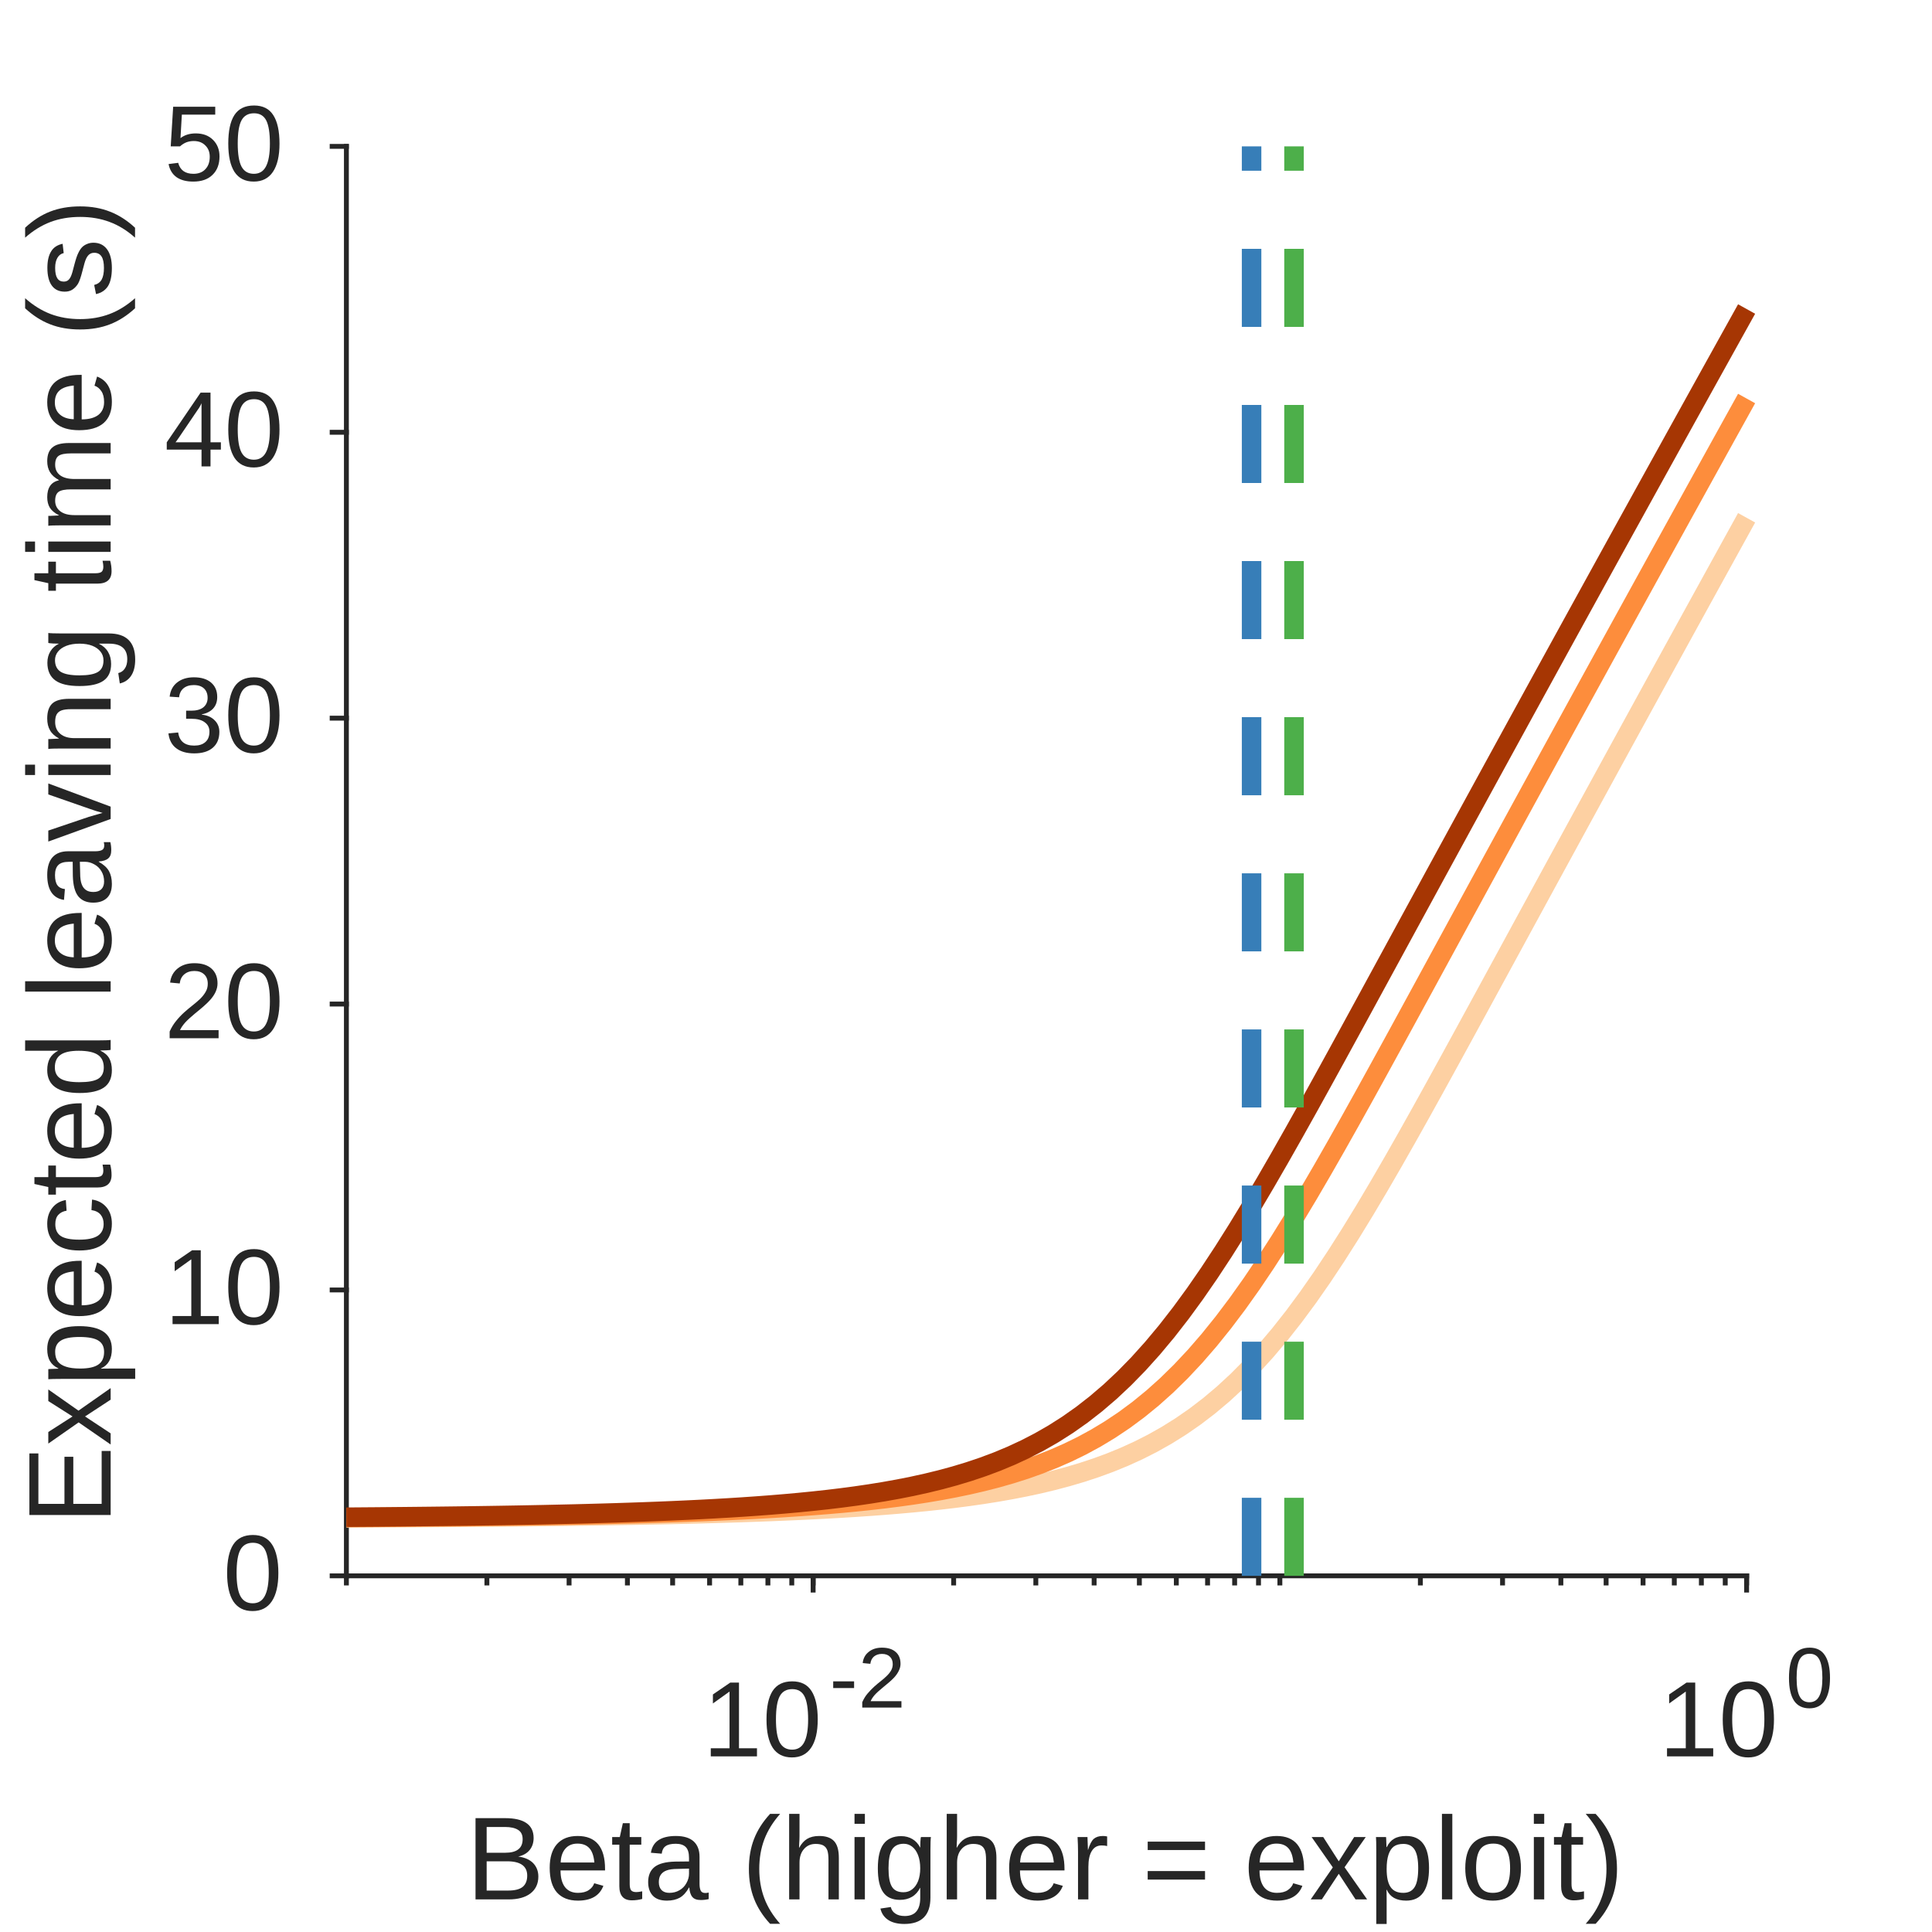
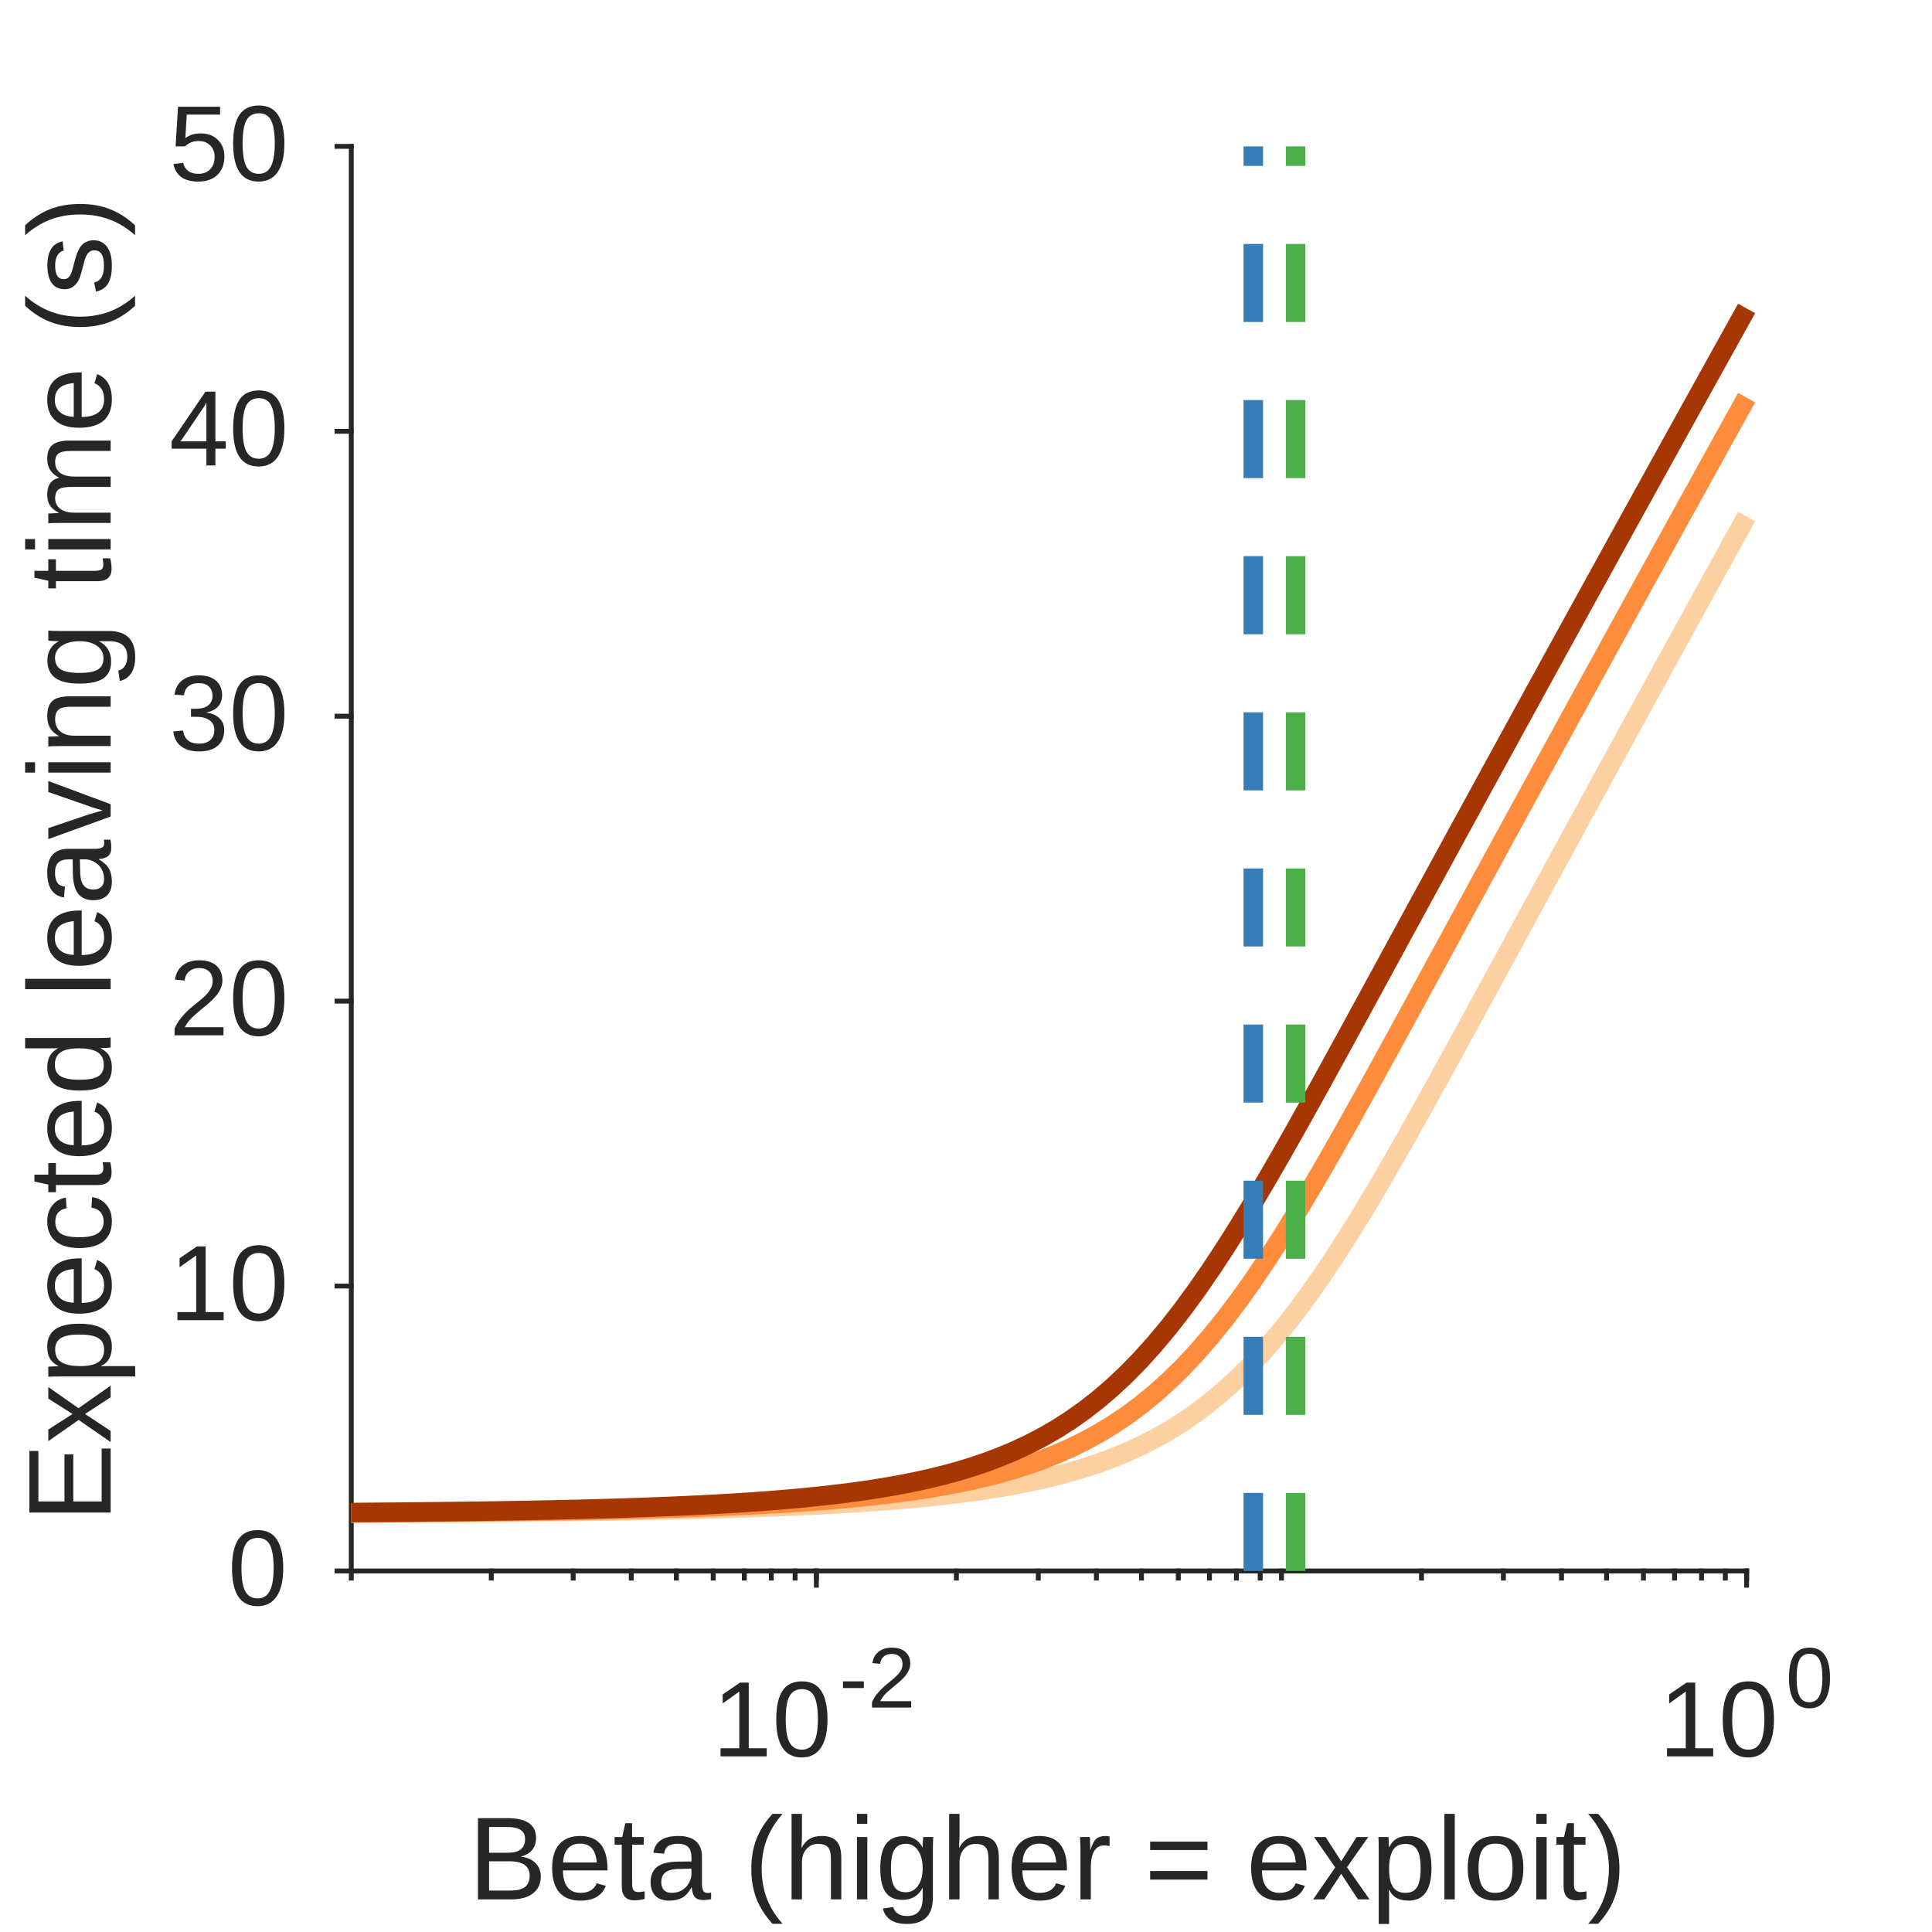
<svg xmlns="http://www.w3.org/2000/svg" style="fill-opacity:1; color-rendering:auto; color-interpolation:auto; text-rendering:auto; stroke:black; stroke-linecap:square; stroke-miterlimit:10; shape-rendering:auto; stroke-opacity:1; fill:black; stroke-dasharray:none; font-weight:normal; stroke-width:1; font-family:'Dialog'; font-style:normal; stroke-linejoin:miter; font-size:12px; stroke-dashoffset:0; image-rendering:auto;" width="198" height="198">
  <defs id="genericDefs" />
  <g>
    <defs id="defs1">
      <clipPath clipPathUnits="userSpaceOnUse" id="clipPath1">
        <path d="M0 0 L198 0 L198 198 L0 198 L0 0 Z" />
      </clipPath>
      <font horiz-adv-x="75.0" id="font1">
        <font-face ascent="90.527" descent="21.191" units-per-em="100" style="font-style:normal; font-family:Arial; font-weight:normal;" />
        <missing-glyph horiz-adv-x="75.0" d="M12.5 0 L12.5 62.5 L62.5 62.5 L62.5 0 ZM14.062 1.562 L60.938 1.562 L60.938 60.938 L14.062 60.938 Z" />
        <glyph unicode="0" horiz-adv-x="55.615" d="M4.15 35.303 Q4.15 47.998 6.763 55.737 Q9.375 63.477 14.526 67.676 Q19.678 71.875 27.49 71.875 Q33.252 71.875 37.598 69.556 Q41.943 67.236 44.775 62.866 Q47.607 58.496 49.219 52.222 Q50.83 45.947 50.83 35.303 Q50.83 22.705 48.242 14.966 Q45.654 7.227 40.503 3.003 Q35.352 -1.221 27.49 -1.221 Q17.139 -1.221 11.23 6.201 Q4.15 15.137 4.15 35.303 ZM13.184 35.303 Q13.184 17.676 17.31 11.841 Q21.436 6.006 27.49 6.006 Q33.545 6.006 37.671 11.865 Q41.797 17.725 41.797 35.303 Q41.797 52.978 37.671 58.789 Q33.545 64.6 27.393 64.6 Q21.338 64.6 17.725 59.473 Q13.184 52.93 13.184 35.303 Z" />
        <glyph unicode="1" horiz-adv-x="55.615" d="M37.256 0 L28.467 0 L28.467 56.006 Q25.293 52.978 20.142 49.951 Q14.99 46.924 10.889 45.41 L10.889 53.906 Q18.262 57.373 23.779 62.305 Q29.297 67.236 31.592 71.875 L37.256 71.875 Z" />
        <glyph unicode="2" horiz-adv-x="55.615" d="M50.342 8.447 L50.342 0 L3.027 0 Q2.93 3.174 4.053 6.104 Q5.859 10.938 9.839 15.625 Q13.818 20.312 21.338 26.465 Q33.008 36.035 37.109 41.626 Q41.211 47.217 41.211 52.197 Q41.211 57.422 37.476 61.011 Q33.74 64.6 27.734 64.6 Q21.387 64.6 17.578 60.791 Q13.77 56.982 13.721 50.244 L4.688 51.172 Q5.615 61.279 11.67 66.577 Q17.725 71.875 27.93 71.875 Q38.232 71.875 44.238 66.162 Q50.244 60.449 50.244 52.002 Q50.244 47.705 48.486 43.555 Q46.728 39.404 42.651 34.815 Q38.574 30.225 29.102 22.217 Q21.191 15.576 18.945 13.208 Q16.699 10.84 15.234 8.447 Z" />
        <glyph unicode="-" horiz-adv-x="33.301" d="M3.174 21.484 L3.174 30.322 L30.176 30.322 L30.176 21.484 Z" />
        <glyph unicode=")" horiz-adv-x="33.301" d="M12.354 -21.045 L6.055 -21.045 Q20.654 2.393 20.654 25.879 Q20.654 35.059 18.555 44.092 Q16.895 51.416 13.916 58.154 Q12.012 62.549 6.055 72.803 L12.354 72.803 Q21.533 60.547 25.928 48.193 Q29.688 37.549 29.688 25.928 Q29.688 12.744 24.634 0.44 Q19.58 -11.865 12.354 -21.045 Z" />
        <glyph unicode="o" horiz-adv-x="55.615" d="M3.32 25.928 Q3.32 40.332 11.328 47.266 Q18.018 53.027 27.637 53.027 Q38.33 53.027 45.117 46.02 Q51.904 39.014 51.904 26.66 Q51.904 16.65 48.901 10.913 Q45.898 5.176 40.161 2.002 Q34.424 -1.172 27.637 -1.172 Q16.748 -1.172 10.034 5.811 Q3.32 12.793 3.32 25.928 ZM12.354 25.928 Q12.354 15.967 16.699 11.011 Q21.045 6.055 27.637 6.055 Q34.18 6.055 38.525 11.035 Q42.871 16.016 42.871 26.221 Q42.871 35.84 38.501 40.796 Q34.131 45.752 27.637 45.752 Q21.045 45.752 16.699 40.82 Q12.354 35.889 12.354 25.928 Z" />
        <glyph unicode="l" horiz-adv-x="22.217" d="M6.396 0 L6.396 71.582 L15.185 71.582 L15.185 0 Z" />
        <glyph unicode="p" horiz-adv-x="55.615" d="M6.592 -19.873 L6.592 51.855 L14.6 51.855 L14.6 45.117 Q17.432 49.072 20.996 51.05 Q24.561 53.027 29.639 53.027 Q36.279 53.027 41.357 49.609 Q46.435 46.191 49.023 39.966 Q51.611 33.74 51.611 26.318 Q51.611 18.359 48.755 11.987 Q45.898 5.615 40.454 2.222 Q35.01 -1.172 29.004 -1.172 Q24.609 -1.172 21.118 0.684 Q17.627 2.539 15.381 5.371 L15.381 -19.873 ZM14.551 25.635 Q14.551 15.625 18.604 10.84 Q22.656 6.055 28.418 6.055 Q34.277 6.055 38.452 11.011 Q42.627 15.967 42.627 26.367 Q42.627 36.279 38.55 41.211 Q34.473 46.143 28.809 46.143 Q23.193 46.143 18.872 40.894 Q14.551 35.645 14.551 25.635 Z" />
        <glyph unicode="x" horiz-adv-x="50.0" d="M0.732 0 L19.678 26.953 L2.148 51.855 L13.135 51.855 L21.094 39.697 Q23.34 36.23 24.707 33.887 Q26.855 37.109 28.662 39.6 L37.402 51.855 L47.9 51.855 L29.98 27.441 L49.268 0 L38.477 0 L27.832 16.113 L25 20.459 L11.377 0 Z" />
        <glyph unicode="=" horiz-adv-x="58.398" d="M52.832 42.09 L5.566 42.09 L5.566 50.293 L52.832 50.293 ZM52.832 20.361 L5.566 20.361 L5.566 28.564 L52.832 28.564 Z" />
        <glyph unicode="r" horiz-adv-x="33.301" d="M6.494 0 L6.494 51.855 L14.404 51.855 L14.404 43.994 Q17.432 49.512 19.995 51.27 Q22.559 53.027 25.635 53.027 Q30.078 53.027 34.668 50.195 L31.641 42.041 Q28.418 43.945 25.195 43.945 Q22.314 43.945 20.02 42.212 Q17.725 40.478 16.748 37.402 Q15.283 32.715 15.283 27.148 L15.283 0 Z" />
        <glyph unicode="g" horiz-adv-x="55.615" d="M4.981 -4.297 L13.525 -5.566 Q14.062 -9.521 16.504 -11.328 Q19.775 -13.77 25.439 -13.77 Q31.543 -13.77 34.863 -11.328 Q38.184 -8.887 39.355 -4.492 Q40.039 -1.807 39.99 6.787 Q34.228 0 25.635 0 Q14.941 0 9.082 7.715 Q3.223 15.43 3.223 26.221 Q3.223 33.643 5.908 39.917 Q8.594 46.191 13.696 49.609 Q18.799 53.027 25.684 53.027 Q34.863 53.027 40.82 45.605 L40.82 51.855 L48.926 51.855 L48.926 7.031 Q48.926 -5.078 46.46 -10.132 Q43.994 -15.185 38.648 -18.115 Q33.301 -21.045 25.488 -21.045 Q16.211 -21.045 10.498 -16.87 Q4.785 -12.695 4.981 -4.297 ZM12.256 26.855 Q12.256 16.65 16.309 11.963 Q20.361 7.275 26.465 7.275 Q32.52 7.275 36.621 11.938 Q40.723 16.602 40.723 26.562 Q40.723 36.084 36.499 40.918 Q32.275 45.752 26.318 45.752 Q20.459 45.752 16.357 40.991 Q12.256 36.23 12.256 26.855 Z" />
        <glyph unicode="i" horiz-adv-x="22.217" d="M6.641 61.475 L6.641 71.582 L15.43 71.582 L15.43 61.475 ZM6.641 0 L6.641 51.855 L15.43 51.855 L15.43 0 Z" />
        <glyph unicode="h" horiz-adv-x="55.615" d="M6.592 0 L6.592 71.582 L15.381 71.582 L15.381 45.898 Q21.533 53.027 30.908 53.027 Q36.67 53.027 40.918 50.757 Q45.166 48.486 46.997 44.482 Q48.828 40.478 48.828 32.861 L48.828 0 L40.039 0 L40.039 32.861 Q40.039 39.453 37.183 42.456 Q34.326 45.459 29.102 45.459 Q25.195 45.459 21.753 43.433 Q18.311 41.406 16.846 37.94 Q15.381 34.473 15.381 28.369 L15.381 0 Z" />
        <glyph unicode="(" horiz-adv-x="33.301" d="M23.389 -21.045 Q16.113 -11.865 11.084 0.44 Q6.055 12.744 6.055 25.928 Q6.055 37.549 9.815 48.193 Q14.209 60.547 23.389 72.803 L29.688 72.803 Q23.779 62.647 21.875 58.301 Q18.896 51.562 17.188 44.238 Q15.088 35.107 15.088 25.879 Q15.088 2.393 29.688 -21.045 Z" />
        <glyph unicode=" " horiz-adv-x="27.783" d="" />
        <glyph unicode="a" horiz-adv-x="55.615" d="M40.43 6.396 Q35.547 2.246 31.03 0.537 Q26.514 -1.172 21.338 -1.172 Q12.793 -1.172 8.203 3.003 Q3.613 7.178 3.613 13.672 Q3.613 17.48 5.347 20.63 Q7.08 23.779 9.888 25.684 Q12.695 27.588 16.211 28.564 Q18.799 29.248 24.023 29.883 Q34.668 31.152 39.697 32.91 Q39.746 34.717 39.746 35.205 Q39.746 40.576 37.256 42.773 Q33.887 45.752 27.246 45.752 Q21.045 45.752 18.091 43.579 Q15.137 41.406 13.721 35.889 L5.127 37.06 Q6.299 42.578 8.984 45.972 Q11.67 49.365 16.748 51.196 Q21.826 53.027 28.516 53.027 Q35.156 53.027 39.307 51.465 Q43.457 49.902 45.41 47.534 Q47.363 45.166 48.145 41.553 Q48.584 39.307 48.584 33.447 L48.584 21.729 Q48.584 9.473 49.145 6.226 Q49.707 2.978 51.367 0 L42.188 0 Q40.82 2.734 40.43 6.396 ZM39.697 26.025 Q34.912 24.072 25.342 22.705 Q19.922 21.924 17.676 20.947 Q15.43 19.971 14.209 18.091 Q12.988 16.211 12.988 13.916 Q12.988 10.4 15.649 8.057 Q18.311 5.713 23.438 5.713 Q28.516 5.713 32.471 7.935 Q36.426 10.156 38.281 14.014 Q39.697 16.992 39.697 22.803 Z" />
        <glyph unicode="t" horiz-adv-x="27.783" d="M25.781 7.861 L27.051 0.098 Q23.34 -0.684 20.41 -0.684 Q15.625 -0.684 12.988 0.83 Q10.352 2.344 9.277 4.81 Q8.203 7.275 8.203 15.185 L8.203 45.02 L1.758 45.02 L1.758 51.855 L8.203 51.855 L8.203 64.697 L16.943 69.971 L16.943 51.855 L25.781 51.855 L25.781 45.02 L16.943 45.02 L16.943 14.697 Q16.943 10.938 17.407 9.863 Q17.871 8.789 18.921 8.154 Q19.971 7.519 21.924 7.519 Q23.389 7.519 25.781 7.861 Z" />
        <glyph unicode="e" horiz-adv-x="55.615" d="M42.09 16.699 L51.172 15.576 Q49.023 7.617 43.213 3.223 Q37.402 -1.172 28.369 -1.172 Q16.992 -1.172 10.327 5.835 Q3.662 12.842 3.662 25.488 Q3.662 38.574 10.4 45.801 Q17.139 53.027 27.881 53.027 Q38.281 53.027 44.873 45.947 Q51.465 38.867 51.465 26.025 Q51.465 25.244 51.416 23.682 L12.744 23.682 Q13.232 15.137 17.578 10.596 Q21.924 6.055 28.418 6.055 Q33.252 6.055 36.67 8.594 Q40.088 11.133 42.09 16.699 ZM13.232 30.908 L42.188 30.908 Q41.602 37.451 38.867 40.723 Q34.668 45.801 27.979 45.801 Q21.924 45.801 17.798 41.748 Q13.672 37.695 13.232 30.908 Z" />
        <glyph unicode="B" horiz-adv-x="66.699" d="M7.324 0 L7.324 71.582 L34.18 71.582 Q42.383 71.582 47.339 69.409 Q52.295 67.236 55.102 62.72 Q57.91 58.203 57.91 53.272 Q57.91 48.682 55.42 44.629 Q52.93 40.576 47.9 38.086 Q54.395 36.182 57.886 31.592 Q61.377 27.002 61.377 20.752 Q61.377 15.723 59.253 11.401 Q57.129 7.08 54.004 4.736 Q50.879 2.393 46.167 1.196 Q41.455 0 34.619 0 ZM16.797 41.504 L32.275 41.504 Q38.574 41.504 41.309 42.334 Q44.922 43.408 46.753 45.898 Q48.584 48.389 48.584 52.148 Q48.584 55.713 46.875 58.423 Q45.166 61.133 41.992 62.134 Q38.818 63.135 31.104 63.135 L16.797 63.135 ZM16.797 8.447 L34.619 8.447 Q39.209 8.447 41.065 8.789 Q44.336 9.375 46.533 10.742 Q48.73 12.109 50.147 14.722 Q51.562 17.334 51.562 20.752 Q51.562 24.756 49.512 27.71 Q47.461 30.664 43.823 31.86 Q40.185 33.057 33.35 33.057 L16.797 33.057 Z" />
        <glyph unicode="3" horiz-adv-x="55.615" d="M4.199 18.896 L12.988 20.068 Q14.502 12.598 18.14 9.302 Q21.777 6.006 27.002 6.006 Q33.203 6.006 37.476 10.303 Q41.748 14.6 41.748 20.947 Q41.748 27.002 37.793 30.933 Q33.838 34.863 27.734 34.863 Q25.244 34.863 21.533 33.887 L22.51 41.602 Q23.389 41.504 23.926 41.504 Q29.541 41.504 34.033 44.434 Q38.525 47.363 38.525 53.467 Q38.525 58.301 35.254 61.475 Q31.982 64.648 26.807 64.648 Q21.68 64.648 18.262 61.426 Q14.844 58.203 13.867 51.758 L5.078 53.32 Q6.689 62.158 12.402 67.017 Q18.115 71.875 26.611 71.875 Q32.471 71.875 37.402 69.36 Q42.334 66.846 44.946 62.5 Q47.559 58.154 47.559 53.272 Q47.559 48.633 45.068 44.824 Q42.578 41.016 37.695 38.77 Q44.043 37.305 47.559 32.69 Q51.074 28.076 51.074 21.143 Q51.074 11.768 44.238 5.249 Q37.402 -1.27 26.953 -1.27 Q17.529 -1.27 11.304 4.346 Q5.078 9.961 4.199 18.896 Z" />
        <glyph unicode="4" horiz-adv-x="55.615" d="M32.324 0 L32.324 17.139 L1.27 17.139 L1.27 25.195 L33.935 71.582 L41.113 71.582 L41.113 25.195 L50.781 25.195 L50.781 17.139 L41.113 17.139 L41.113 0 ZM32.324 25.195 L32.324 57.471 L9.912 25.195 Z" />
        <glyph unicode="5" horiz-adv-x="55.615" d="M4.15 18.75 L13.379 19.531 Q14.404 12.793 18.14 9.399 Q21.875 6.006 27.148 6.006 Q33.496 6.006 37.891 10.791 Q42.285 15.576 42.285 23.486 Q42.285 31.006 38.062 35.352 Q33.838 39.697 27.002 39.697 Q22.754 39.697 19.336 37.769 Q15.918 35.84 13.965 32.764 L5.713 33.838 L12.646 70.606 L48.242 70.606 L48.242 62.207 L19.678 62.207 L15.82 42.969 Q22.266 47.461 29.346 47.461 Q38.721 47.461 45.166 40.967 Q51.611 34.473 51.611 24.268 Q51.611 14.551 45.947 7.471 Q39.062 -1.221 27.148 -1.221 Q17.383 -1.221 11.206 4.248 Q5.029 9.717 4.15 18.75 Z" />
        <glyph unicode="s" horiz-adv-x="50.0" d="M3.076 15.479 L11.768 16.846 Q12.5 11.621 15.845 8.838 Q19.189 6.055 25.195 6.055 Q31.25 6.055 34.18 8.521 Q37.109 10.986 37.109 14.307 Q37.109 17.285 34.522 18.994 Q32.715 20.166 25.537 21.973 Q15.869 24.414 12.134 26.196 Q8.398 27.979 6.47 31.128 Q4.541 34.277 4.541 38.086 Q4.541 41.553 6.128 44.507 Q7.715 47.461 10.449 49.414 Q12.5 50.928 16.04 51.977 Q19.58 53.027 23.633 53.027 Q29.736 53.027 34.351 51.27 Q38.965 49.512 41.162 46.509 Q43.359 43.506 44.19 38.477 L35.596 37.305 Q35.01 41.309 32.202 43.555 Q29.395 45.801 24.268 45.801 Q18.213 45.801 15.625 43.799 Q13.037 41.797 13.037 39.111 Q13.037 37.402 14.111 36.035 Q15.185 34.619 17.48 33.691 Q18.799 33.203 25.244 31.445 Q34.57 28.955 38.257 27.368 Q41.943 25.781 44.043 22.754 Q46.143 19.727 46.143 15.234 Q46.143 10.84 43.579 6.958 Q41.016 3.076 36.182 0.952 Q31.348 -1.172 25.244 -1.172 Q15.137 -1.172 9.839 3.027 Q4.541 7.227 3.076 15.479 Z" />
        <glyph unicode="m" horiz-adv-x="83.301" d="M6.592 0 L6.592 51.855 L14.453 51.855 L14.453 44.58 Q16.895 48.389 20.947 50.708 Q25 53.027 30.176 53.027 Q35.938 53.027 39.624 50.635 Q43.31 48.242 44.824 43.945 Q50.977 53.027 60.84 53.027 Q68.555 53.027 72.705 48.755 Q76.856 44.482 76.856 35.596 L76.856 0 L68.115 0 L68.115 32.666 Q68.115 37.94 67.261 40.259 Q66.406 42.578 64.16 43.994 Q61.914 45.41 58.887 45.41 Q53.418 45.41 49.805 41.773 Q46.191 38.135 46.191 30.127 L46.191 0 L37.402 0 L37.402 33.691 Q37.402 39.551 35.254 42.48 Q33.105 45.41 28.223 45.41 Q24.512 45.41 21.362 43.457 Q18.213 41.504 16.797 37.744 Q15.381 33.984 15.381 26.904 L15.381 0 Z" />
        <glyph unicode="n" horiz-adv-x="55.615" d="M6.592 0 L6.592 51.855 L14.502 51.855 L14.502 44.482 Q20.215 53.027 31.006 53.027 Q35.693 53.027 39.624 51.343 Q43.555 49.658 45.508 46.924 Q47.461 44.19 48.242 40.43 Q48.73 37.988 48.73 31.885 L48.73 0 L39.941 0 L39.941 31.543 Q39.941 36.914 38.916 39.575 Q37.891 42.236 35.278 43.823 Q32.666 45.41 29.15 45.41 Q23.535 45.41 19.458 41.846 Q15.381 38.281 15.381 28.32 L15.381 0 Z" />
        <glyph unicode="v" horiz-adv-x="50.0" d="M20.996 0 L1.27 51.855 L10.547 51.855 L21.68 20.801 Q23.486 15.771 25 10.352 Q26.172 14.453 28.271 20.215 L39.795 51.855 L48.828 51.855 L29.199 0 Z" />
        <glyph unicode="d" horiz-adv-x="55.615" d="M40.234 0 L40.234 6.543 Q35.303 -1.172 25.732 -1.172 Q19.531 -1.172 14.331 2.246 Q9.131 5.664 6.274 11.792 Q3.418 17.92 3.418 25.879 Q3.418 33.643 6.006 39.966 Q8.594 46.289 13.77 49.658 Q18.945 53.027 25.342 53.027 Q30.029 53.027 33.691 51.05 Q37.353 49.072 39.648 45.898 L39.648 71.582 L48.389 71.582 L48.389 0 ZM12.451 25.879 Q12.451 15.918 16.65 10.986 Q20.85 6.055 26.562 6.055 Q32.324 6.055 36.352 10.767 Q40.381 15.479 40.381 25.146 Q40.381 35.791 36.279 40.772 Q32.178 45.752 26.172 45.752 Q20.312 45.752 16.382 40.967 Q12.451 36.182 12.451 25.879 Z" />
        <glyph unicode="c" horiz-adv-x="50.0" d="M40.43 18.994 L49.072 17.871 Q47.656 8.935 41.821 3.882 Q35.986 -1.172 27.49 -1.172 Q16.846 -1.172 10.376 5.786 Q3.906 12.744 3.906 25.732 Q3.906 34.131 6.689 40.43 Q9.473 46.728 15.161 49.878 Q20.85 53.027 27.539 53.027 Q35.986 53.027 41.357 48.755 Q46.728 44.482 48.242 36.621 L39.697 35.303 Q38.477 40.527 35.376 43.164 Q32.275 45.801 27.881 45.801 Q21.24 45.801 17.09 41.04 Q12.94 36.279 12.94 25.977 Q12.94 15.527 16.943 10.791 Q20.947 6.055 27.393 6.055 Q32.568 6.055 36.035 9.229 Q39.502 12.402 40.43 18.994 Z" />
        <glyph unicode="E" horiz-adv-x="66.699" d="M7.91 0 L7.91 71.582 L59.668 71.582 L59.668 63.135 L17.383 63.135 L17.383 41.211 L56.982 41.211 L56.982 32.812 L17.383 32.812 L17.383 8.447 L61.328 8.447 L61.328 0 Z" />
      </font>
    </defs>
    <g style="fill:white; stroke:white;">
      <rect x="0" y="0" width="198" style="clip-path:url(#clipPath1); stroke:none;" height="198" />
    </g>
    <g style="fill:white; text-rendering:optimizeSpeed; color-rendering:optimizeSpeed; image-rendering:optimizeSpeed; shape-rendering:crispEdges; stroke:white; color-interpolation:sRGB;">
      <rect x="0" width="198" height="198" y="0" style="stroke:none;" />
-       <path style="stroke:none;" d="M35.5 161.5 L179 161.5 L179 15 L35.5 15 Z" />
+       <path style="stroke:none;" d="M36 161 L179 161 L179 15 L36 15 Z" />
    </g>
    <g style="fill:rgb(38,38,38); text-rendering:geometricPrecision; image-rendering:optimizeQuality; color-rendering:optimizeQuality; stroke-linejoin:round; stroke:rgb(38,38,38); color-interpolation:linearRGB; stroke-width:0.5;">
-       <line y2="161.5" style="fill:none;" x1="35.5" x2="179" y1="161.5" />
-       <line y2="162.96" style="fill:none;" x1="83.333" x2="83.333" y1="161.5" />
-       <line y2="162.96" style="fill:none;" x1="179" x2="179" y1="161.5" />
-       <line y2="162.23" style="fill:none;" x1="35.5" x2="35.5" y1="161.5" />
-       <line y2="162.23" style="fill:none;" x1="49.899" x2="49.899" y1="161.5" />
-       <line y2="162.23" style="fill:none;" x1="58.322" x2="58.322" y1="161.5" />
-       <line y2="162.23" style="fill:none;" x1="64.299" x2="64.299" y1="161.5" />
-       <line y2="162.23" style="fill:none;" x1="68.934" x2="68.934" y1="161.5" />
-       <line y2="162.23" style="fill:none;" x1="72.722" x2="72.722" y1="161.5" />
-       <line y2="162.23" style="fill:none;" x1="75.924" x2="75.924" y1="161.5" />
-       <line y2="162.23" style="fill:none;" x1="78.698" x2="78.698" y1="161.5" />
-       <line y2="162.23" style="fill:none;" x1="81.145" x2="81.145" y1="161.5" />
-       <line y2="162.23" style="fill:none;" x1="83.333" x2="83.333" y1="161.5" />
-       <line y2="162.23" style="fill:none;" x1="97.733" x2="97.733" y1="161.5" />
-       <line y2="162.23" style="fill:none;" x1="106.156" x2="106.156" y1="161.5" />
-       <line y2="162.23" style="fill:none;" x1="112.132" x2="112.132" y1="161.5" />
-       <line y2="162.23" style="fill:none;" x1="116.767" x2="116.767" y1="161.5" />
-       <line y2="162.23" style="fill:none;" x1="120.555" x2="120.555" y1="161.5" />
-       <line y2="162.23" style="fill:none;" x1="123.757" x2="123.757" y1="161.5" />
-       <line y2="162.23" style="fill:none;" x1="126.531" x2="126.531" y1="161.5" />
-       <line y2="162.23" style="fill:none;" x1="128.978" x2="128.978" y1="161.5" />
-       <line y2="162.23" style="fill:none;" x1="131.167" x2="131.167" y1="161.5" />
-       <line y2="162.23" style="fill:none;" x1="145.566" x2="145.566" y1="161.5" />
-       <line y2="162.23" style="fill:none;" x1="153.989" x2="153.989" y1="161.5" />
-       <line y2="162.23" style="fill:none;" x1="159.965" x2="159.965" y1="161.5" />
-       <line y2="162.23" style="fill:none;" x1="164.601" x2="164.601" y1="161.5" />
-       <line y2="162.23" style="fill:none;" x1="168.388" x2="168.388" y1="161.5" />
-       <line y2="162.23" style="fill:none;" x1="171.59" x2="171.59" y1="161.5" />
-       <line y2="162.23" style="fill:none;" x1="174.364" x2="174.364" y1="161.5" />
-       <line y2="162.23" style="fill:none;" x1="176.811" x2="176.811" y1="161.5" />
-       <line y2="162.23" style="fill:none;" x1="179" x2="179" y1="161.5" />
+       <line y2="161" style="fill:none;" x1="36" x2="179" y1="161" />
+       <line y2="162.46" style="fill:none;" x1="83.667" x2="83.667" y1="161" />
+       <line y2="162.46" style="fill:none;" x1="179" x2="179" y1="161" />
+       <line y2="161.73" style="fill:none;" x1="36" x2="36" y1="161" />
+       <line y2="161.73" style="fill:none;" x1="50.349" x2="50.349" y1="161" />
+       <line y2="161.73" style="fill:none;" x1="58.743" x2="58.743" y1="161" />
+       <line y2="161.73" style="fill:none;" x1="64.698" x2="64.698" y1="161" />
+       <line y2="161.73" style="fill:none;" x1="69.318" x2="69.318" y1="161" />
+       <line y2="161.73" style="fill:none;" x1="73.092" x2="73.092" y1="161" />
+       <line y2="161.73" style="fill:none;" x1="76.283" x2="76.283" y1="161" />
+       <line y2="161.73" style="fill:none;" x1="79.047" x2="79.047" y1="161" />
+       <line y2="161.73" style="fill:none;" x1="81.486" x2="81.486" y1="161" />
+       <line y2="161.73" style="fill:none;" x1="83.667" x2="83.667" y1="161" />
+       <line y2="161.73" style="fill:none;" x1="98.016" x2="98.016" y1="161" />
+       <line y2="161.73" style="fill:none;" x1="106.409" x2="106.409" y1="161" />
+       <line y2="161.73" style="fill:none;" x1="112.365" x2="112.365" y1="161" />
+       <line y2="161.73" style="fill:none;" x1="116.984" x2="116.984" y1="161" />
+       <line y2="161.73" style="fill:none;" x1="120.758" x2="120.758" y1="161" />
+       <line y2="161.73" style="fill:none;" x1="123.95" x2="123.95" y1="161" />
+       <line y2="161.73" style="fill:none;" x1="126.714" x2="126.714" y1="161" />
+       <line y2="161.73" style="fill:none;" x1="129.152" x2="129.152" y1="161" />
+       <line y2="161.73" style="fill:none;" x1="131.333" x2="131.333" y1="161" />
+       <line y2="161.73" style="fill:none;" x1="145.682" x2="145.682" y1="161" />
+       <line y2="161.73" style="fill:none;" x1="154.076" x2="154.076" y1="161" />
+       <line y2="161.73" style="fill:none;" x1="160.031" x2="160.031" y1="161" />
+       <line y2="161.73" style="fill:none;" x1="164.651" x2="164.651" y1="161" />
+       <line y2="161.73" style="fill:none;" x1="168.425" x2="168.425" y1="161" />
+       <line y2="161.73" style="fill:none;" x1="171.616" x2="171.616" y1="161" />
+       <line y2="161.73" style="fill:none;" x1="174.381" x2="174.381" y1="161" />
+       <line y2="161.73" style="fill:none;" x1="176.819" x2="176.819" y1="161" />
+       <line y2="161.73" style="fill:none;" x1="179" x2="179" y1="161" />
    </g>
-     <g transform="translate(72,180)" style="font-size:11px; fill:rgb(38,38,38); text-rendering:geometricPrecision; image-rendering:optimizeQuality; color-rendering:optimizeQuality; font-family:'Arial'; stroke:rgb(38,38,38); color-interpolation:linearRGB;">
+     <g transform="translate(73,180)" style="font-size:11px; fill:rgb(38,38,38); text-rendering:geometricPrecision; image-rendering:optimizeQuality; color-rendering:optimizeQuality; font-family:'Arial'; stroke:rgb(38,38,38); color-interpolation:linearRGB;">
      <text x="0" xml:space="preserve" y="0" style="stroke:none;">10</text>
    </g>
-     <g transform="translate(85,175)" style="font-size:8.8px; fill:rgb(38,38,38); text-rendering:geometricPrecision; image-rendering:optimizeQuality; color-rendering:optimizeQuality; font-family:'Arial'; stroke:rgb(38,38,38); color-interpolation:linearRGB;">
+     <g transform="translate(86,175)" style="font-size:8.8px; fill:rgb(38,38,38); text-rendering:geometricPrecision; image-rendering:optimizeQuality; color-rendering:optimizeQuality; font-family:'Arial'; stroke:rgb(38,38,38); color-interpolation:linearRGB;">
      <text x="0" xml:space="preserve" y="0" style="stroke:none;">-2</text>
    </g>
    <g transform="translate(170,180)" style="font-size:11px; fill:rgb(38,38,38); text-rendering:geometricPrecision; image-rendering:optimizeQuality; color-rendering:optimizeQuality; font-family:'Arial'; stroke:rgb(38,38,38); color-interpolation:linearRGB;">
      <text x="0" xml:space="preserve" y="0" style="stroke:none;">10</text>
    </g>
    <g transform="translate(183,175)" style="font-size:8.8px; fill:rgb(38,38,38); text-rendering:geometricPrecision; image-rendering:optimizeQuality; color-rendering:optimizeQuality; font-family:'Arial'; stroke:rgb(38,38,38); color-interpolation:linearRGB;">
      <text x="0" xml:space="preserve" y="0" style="stroke:none;">0</text>
    </g>
-     <g transform="translate(107.2501,183.66)" style="font-size:12.1px; fill:rgb(38,38,38); text-rendering:geometricPrecision; image-rendering:optimizeQuality; color-rendering:optimizeQuality; font-family:'Arial'; stroke:rgb(38,38,38); color-interpolation:linearRGB;">
+     <g transform="translate(107.5001,183.66)" style="font-size:12.1px; fill:rgb(38,38,38); text-rendering:geometricPrecision; image-rendering:optimizeQuality; color-rendering:optimizeQuality; font-family:'Arial'; stroke:rgb(38,38,38); color-interpolation:linearRGB;">
      <text x="-59.5" xml:space="preserve" y="11" style="stroke:none;">Beta (higher = exploit)</text>
    </g>
    <g style="fill:rgb(38,38,38); text-rendering:geometricPrecision; image-rendering:optimizeQuality; color-rendering:optimizeQuality; stroke-linejoin:round; stroke:rgb(38,38,38); color-interpolation:linearRGB; stroke-width:0.5;">
-       <line y2="15" style="fill:none;" x1="35.5" x2="35.5" y1="161.5" />
-       <line y2="161.5" style="fill:none;" x1="35.5" x2="34.04" y1="161.5" />
-       <line y2="132.2" style="fill:none;" x1="35.5" x2="34.04" y1="132.2" />
-       <line y2="102.9" style="fill:none;" x1="35.5" x2="34.04" y1="102.9" />
-       <line y2="73.6" style="fill:none;" x1="35.5" x2="34.04" y1="73.6" />
-       <line y2="44.3" style="fill:none;" x1="35.5" x2="34.04" y1="44.3" />
-       <line y2="15" style="fill:none;" x1="35.5" x2="34.04" y1="15" />
+       <line y2="15" style="fill:none;" x1="36" x2="36" y1="161" />
+       <line y2="161" style="fill:none;" x1="36" x2="34.54" y1="161" />
+       <line y2="131.8" style="fill:none;" x1="36" x2="34.54" y1="131.8" />
+       <line y2="102.6" style="fill:none;" x1="36" x2="34.54" y1="102.6" />
+       <line y2="73.4" style="fill:none;" x1="36" x2="34.54" y1="73.4" />
+       <line y2="44.2" style="fill:none;" x1="36" x2="34.54" y1="44.2" />
+       <line y2="15" style="fill:none;" x1="36" x2="34.54" y1="15" />
    </g>
-     <g transform="translate(29.84,161.5)" style="font-size:11px; fill:rgb(38,38,38); text-rendering:geometricPrecision; image-rendering:optimizeQuality; color-rendering:optimizeQuality; font-family:'Arial'; stroke:rgb(38,38,38); color-interpolation:linearRGB;">
+     <g transform="translate(30.34,161)" style="font-size:11px; fill:rgb(38,38,38); text-rendering:geometricPrecision; image-rendering:optimizeQuality; color-rendering:optimizeQuality; font-family:'Arial'; stroke:rgb(38,38,38); color-interpolation:linearRGB;">
      <text x="-7" xml:space="preserve" y="3.5" style="stroke:none;">0</text>
    </g>
-     <g transform="translate(29.84,132.2)" style="font-size:11px; fill:rgb(38,38,38); text-rendering:geometricPrecision; image-rendering:optimizeQuality; color-rendering:optimizeQuality; font-family:'Arial'; stroke:rgb(38,38,38); color-interpolation:linearRGB;">
+     <g transform="translate(30.34,131.8)" style="font-size:11px; fill:rgb(38,38,38); text-rendering:geometricPrecision; image-rendering:optimizeQuality; color-rendering:optimizeQuality; font-family:'Arial'; stroke:rgb(38,38,38); color-interpolation:linearRGB;">
      <text x="-13" xml:space="preserve" y="3.5" style="stroke:none;">10</text>
    </g>
-     <g transform="translate(29.84,102.9)" style="font-size:11px; fill:rgb(38,38,38); text-rendering:geometricPrecision; image-rendering:optimizeQuality; color-rendering:optimizeQuality; font-family:'Arial'; stroke:rgb(38,38,38); color-interpolation:linearRGB;">
+     <g transform="translate(30.34,102.6)" style="font-size:11px; fill:rgb(38,38,38); text-rendering:geometricPrecision; image-rendering:optimizeQuality; color-rendering:optimizeQuality; font-family:'Arial'; stroke:rgb(38,38,38); color-interpolation:linearRGB;">
      <text x="-13" xml:space="preserve" y="3.5" style="stroke:none;">20</text>
    </g>
-     <g transform="translate(29.84,73.6)" style="font-size:11px; fill:rgb(38,38,38); text-rendering:geometricPrecision; image-rendering:optimizeQuality; color-rendering:optimizeQuality; font-family:'Arial'; stroke:rgb(38,38,38); color-interpolation:linearRGB;">
+     <g transform="translate(30.34,73.4)" style="font-size:11px; fill:rgb(38,38,38); text-rendering:geometricPrecision; image-rendering:optimizeQuality; color-rendering:optimizeQuality; font-family:'Arial'; stroke:rgb(38,38,38); color-interpolation:linearRGB;">
      <text x="-13" xml:space="preserve" y="3.5" style="stroke:none;">30</text>
    </g>
-     <g transform="translate(29.84,44.3)" style="font-size:11px; fill:rgb(38,38,38); text-rendering:geometricPrecision; image-rendering:optimizeQuality; color-rendering:optimizeQuality; font-family:'Arial'; stroke:rgb(38,38,38); color-interpolation:linearRGB;">
+     <g transform="translate(30.34,44.2)" style="font-size:11px; fill:rgb(38,38,38); text-rendering:geometricPrecision; image-rendering:optimizeQuality; color-rendering:optimizeQuality; font-family:'Arial'; stroke:rgb(38,38,38); color-interpolation:linearRGB;">
      <text x="-13" xml:space="preserve" y="3.5" style="stroke:none;">40</text>
    </g>
-     <g transform="translate(29.84,15)" style="font-size:11px; fill:rgb(38,38,38); text-rendering:geometricPrecision; image-rendering:optimizeQuality; color-rendering:optimizeQuality; font-family:'Arial'; stroke:rgb(38,38,38); color-interpolation:linearRGB;">
+     <g transform="translate(30.34,15)" style="font-size:11px; fill:rgb(38,38,38); text-rendering:geometricPrecision; image-rendering:optimizeQuality; color-rendering:optimizeQuality; font-family:'Arial'; stroke:rgb(38,38,38); color-interpolation:linearRGB;">
      <text x="-13" xml:space="preserve" y="3.5" style="stroke:none;">50</text>
    </g>
-     <g transform="translate(14.34,88.2499) rotate(-90)" style="font-size:12.1px; fill:rgb(38,38,38); text-rendering:geometricPrecision; image-rendering:optimizeQuality; color-rendering:optimizeQuality; font-family:'Arial'; stroke:rgb(38,38,38); color-interpolation:linearRGB;">
+     <g transform="translate(14.34,87.9999) rotate(-90)" style="font-size:12.1px; fill:rgb(38,38,38); text-rendering:geometricPrecision; image-rendering:optimizeQuality; color-rendering:optimizeQuality; font-family:'Arial'; stroke:rgb(38,38,38); color-interpolation:linearRGB;">
      <text x="-68" xml:space="preserve" y="-3" style="stroke:none;">Expected leaving time (s)</text>
    </g>
    <g style="stroke-linecap:butt; fill:rgb(253,208,162); text-rendering:geometricPrecision; image-rendering:optimizeQuality; color-rendering:optimizeQuality; stroke-linejoin:round; stroke:rgb(253,208,162); color-interpolation:linearRGB; stroke-width:2;">
-       <path d="M35.5 155.557 L36.95 155.551 L38.399 155.544 L39.849 155.537 L41.298 155.53 L42.748 155.521 L44.197 155.513 L45.647 155.503 L47.096 155.493 L48.545 155.482 L49.995 155.471 L51.444 155.458 L52.894 155.445 L54.343 155.43 L55.793 155.414 L57.242 155.398 L58.692 155.379 L60.141 155.36 L61.591 155.339 L63.04 155.316 L64.49 155.291 L65.939 155.265 L67.389 155.236 L68.838 155.205 L70.288 155.172 L71.737 155.136 L73.187 155.096 L74.636 155.054 L76.086 155.008 L77.535 154.958 L78.985 154.904 L80.434 154.845 L81.884 154.781 L83.333 154.712 L84.783 154.636 L86.232 154.554 L87.682 154.464 L89.131 154.365 L90.581 154.258 L92.03 154.14 L93.48 154.011 L94.929 153.87 L96.379 153.714 L97.828 153.543 L99.278 153.354 L100.727 153.146 L102.177 152.916 L103.626 152.661 L105.076 152.379 L106.525 152.067 L107.975 151.719 L109.424 151.333 L110.874 150.904 L112.323 150.426 L113.773 149.894 L115.222 149.301 L116.672 148.641 L118.121 147.907 L119.571 147.09 L121.02 146.184 L122.47 145.18 L123.919 144.071 L125.369 142.85 L126.818 141.511 L128.268 140.049 L129.717 138.461 L131.167 136.746 L132.616 134.906 L134.066 132.944 L135.515 130.866 L136.965 128.68 L138.414 126.398 L139.864 124.029 L141.313 121.588 L142.763 119.086 L144.212 116.535 L145.662 113.947 L147.111 111.33 L148.561 108.694 L150.01 106.044 L151.46 103.387 L152.909 100.725 L154.359 98.061 L155.808 95.397 L157.258 92.734 L158.707 90.072 L160.157 87.413 L161.606 84.756 L163.056 82.102 L164.505 79.45 L165.954 76.8 L167.404 74.153 L168.853 71.508 L170.303 68.866 L171.752 66.226 L173.202 63.589 L174.651 60.954 L176.101 58.321 L177.55 55.691 L179 53.064" style="fill:none; fill-rule:evenodd;" />
-       <path d="M35.5 155.524 L36.95 155.516 L38.399 155.506 L39.849 155.497 L41.298 155.486 L42.748 155.475 L44.197 155.462 L45.647 155.449 L47.096 155.435 L48.545 155.42 L49.995 155.403 L51.444 155.386 L52.894 155.367 L54.343 155.346 L55.793 155.324 L57.242 155.3 L58.692 155.274 L60.141 155.246 L61.591 155.216 L63.04 155.183 L64.49 155.148 L65.939 155.11 L67.389 155.069 L68.838 155.024 L70.288 154.975 L71.737 154.923 L73.187 154.866 L74.636 154.804 L76.086 154.736 L77.535 154.662 L78.985 154.582 L80.434 154.495 L81.884 154.399 L83.333 154.295 L84.783 154.181 L86.232 154.056 L87.682 153.919 L89.131 153.768 L90.581 153.602 L92.03 153.419 L93.48 153.218 L94.929 152.996 L96.379 152.75 L97.828 152.477 L99.278 152.175 L100.727 151.84 L102.177 151.468 L103.626 151.054 L105.076 150.593 L106.525 150.079 L107.975 149.508 L109.424 148.871 L110.874 148.163 L112.323 147.375 L113.773 146.499 L115.222 145.529 L116.672 144.456 L118.121 143.273 L119.571 141.975 L121.02 140.554 L122.47 139.009 L123.919 137.337 L125.369 135.538 L126.818 133.617 L128.268 131.577 L129.717 129.426 L131.167 127.175 L132.616 124.834 L134.066 122.416 L135.515 119.933 L136.965 117.397 L138.414 114.82 L139.864 112.212 L141.313 109.582 L142.763 106.936 L144.212 104.281 L145.662 101.62 L147.111 98.956 L148.561 96.292 L150.01 93.629 L151.46 90.967 L152.909 88.307 L154.359 85.649 L155.808 82.994 L157.258 80.341 L158.707 77.69 L160.157 75.042 L161.606 72.397 L163.056 69.754 L164.505 67.113 L165.954 64.475 L167.404 61.839 L168.853 59.206 L170.303 56.575 L171.752 53.947 L173.202 51.321 L174.651 48.697 L176.101 46.076 L177.55 43.458 L179 40.842" style="fill:none; fill-rule:evenodd; stroke:rgb(253,141,60);" />
-       <path d="M35.5 155.491 L36.95 155.48 L38.399 155.469 L39.849 155.456 L41.298 155.442 L42.748 155.427 L44.197 155.411 L45.647 155.394 L47.096 155.376 L48.545 155.356 L49.995 155.335 L51.444 155.312 L52.894 155.287 L54.343 155.26 L55.793 155.231 L57.242 155.199 L58.692 155.166 L60.141 155.129 L61.591 155.089 L63.04 155.046 L64.49 154.999 L65.939 154.949 L67.389 154.894 L68.838 154.834 L70.288 154.769 L71.737 154.699 L73.187 154.622 L74.636 154.538 L76.086 154.447 L77.535 154.347 L78.985 154.238 L80.434 154.118 L81.884 153.987 L83.333 153.843 L84.783 153.685 L86.232 153.511 L87.682 153.319 L89.131 153.107 L90.581 152.873 L92.03 152.613 L93.48 152.326 L94.929 152.008 L96.379 151.654 L97.828 151.261 L99.278 150.823 L100.727 150.336 L102.177 149.794 L103.626 149.19 L105.076 148.517 L106.525 147.769 L107.975 146.937 L109.424 146.014 L110.874 144.992 L112.323 143.863 L113.773 142.622 L115.222 141.261 L116.672 139.777 L118.121 138.167 L119.571 136.43 L121.02 134.568 L122.47 132.584 L123.919 130.487 L125.369 128.283 L126.818 125.985 L128.268 123.603 L129.717 121.15 L131.167 118.638 L132.616 116.08 L134.066 113.486 L135.515 110.865 L136.965 108.226 L138.414 105.575 L139.864 102.916 L141.313 100.253 L142.763 97.589 L144.212 94.925 L145.662 92.263 L147.111 89.602 L148.561 86.943 L150.01 84.286 L151.46 81.632 L152.909 78.981 L154.359 76.331 L155.808 73.685 L157.258 71.04 L158.707 68.399 L160.157 65.759 L161.606 63.122 L163.056 60.488 L164.505 57.856 L165.954 55.226 L167.404 52.599 L168.853 49.974 L170.303 47.352 L171.752 44.733 L173.202 42.115 L174.651 39.5 L176.101 36.888 L177.55 34.278 L179 31.67" style="fill:none; fill-rule:evenodd; stroke:rgb(166,54,3);" />
+       <path d="M36 155.077 L37.444 155.071 L38.889 155.065 L40.333 155.057 L41.778 155.05 L43.222 155.042 L44.667 155.033 L46.111 155.024 L47.556 155.014 L49 155.003 L50.444 154.991 L51.889 154.979 L53.333 154.965 L54.778 154.951 L56.222 154.935 L57.667 154.918 L59.111 154.9 L60.556 154.881 L62 154.86 L63.444 154.837 L64.889 154.812 L66.333 154.786 L67.778 154.757 L69.222 154.727 L70.667 154.693 L72.111 154.657 L73.556 154.618 L75 154.576 L76.444 154.53 L77.889 154.48 L79.333 154.427 L80.778 154.368 L82.222 154.304 L83.667 154.235 L85.111 154.16 L86.556 154.077 L88 153.988 L89.444 153.89 L90.889 153.783 L92.333 153.665 L93.778 153.537 L95.222 153.396 L96.667 153.241 L98.111 153.07 L99.556 152.882 L101 152.674 L102.444 152.445 L103.889 152.191 L105.333 151.91 L106.778 151.599 L108.222 151.253 L109.667 150.868 L111.111 150.44 L112.556 149.964 L114 149.434 L115.445 148.843 L116.889 148.185 L118.333 147.453 L119.778 146.639 L121.222 145.736 L122.667 144.736 L124.111 143.631 L125.555 142.414 L127 141.079 L128.444 139.622 L129.889 138.04 L131.333 136.331 L132.778 134.497 L134.222 132.541 L135.667 130.47 L137.111 128.292 L138.556 126.017 L140 123.657 L141.444 121.224 L142.889 118.731 L144.333 116.189 L145.778 113.609 L147.222 111.001 L148.667 108.374 L150.111 105.734 L151.556 103.085 L153 100.432 L154.444 97.777 L155.889 95.122 L157.333 92.468 L158.778 89.816 L160.222 87.166 L161.667 84.518 L163.111 81.873 L164.556 79.23 L166 76.589 L167.444 73.951 L168.889 71.315 L170.333 68.682 L171.778 66.051 L173.222 63.423 L174.667 60.797 L176.111 58.173 L177.556 55.552 L179 52.934" style="fill:none; fill-rule:evenodd;" />
+       <path d="M36 155.045 L37.444 155.036 L38.889 155.027 L40.333 155.017 L41.778 155.007 L43.222 154.995 L44.667 154.983 L46.111 154.97 L47.556 154.956 L49 154.94 L50.444 154.924 L51.889 154.906 L53.333 154.887 L54.778 154.867 L56.222 154.845 L57.667 154.821 L59.111 154.795 L60.556 154.767 L62 154.737 L63.444 154.705 L64.889 154.67 L66.333 154.632 L67.778 154.59 L69.222 154.546 L70.667 154.498 L72.111 154.445 L73.556 154.388 L75 154.326 L76.444 154.259 L77.889 154.186 L79.333 154.106 L80.778 154.019 L82.222 153.924 L83.667 153.82 L85.111 153.706 L86.556 153.581 L88 153.445 L89.444 153.294 L90.889 153.129 L92.333 152.947 L93.778 152.746 L95.222 152.525 L96.667 152.28 L98.111 152.008 L99.556 151.707 L101 151.373 L102.444 151.002 L103.889 150.589 L105.333 150.13 L106.778 149.618 L108.222 149.049 L109.667 148.414 L111.111 147.708 L112.556 146.923 L114 146.05 L115.445 145.083 L116.889 144.014 L118.333 142.835 L119.778 141.541 L121.222 140.126 L122.667 138.586 L124.111 136.919 L125.555 135.127 L127 133.212 L128.444 131.179 L129.889 129.036 L131.333 126.792 L132.778 124.459 L134.222 122.049 L135.667 119.575 L137.111 117.048 L138.556 114.48 L140 111.88 L141.444 109.259 L142.889 106.622 L144.333 103.976 L145.778 101.324 L147.222 98.669 L148.667 96.014 L150.111 93.36 L151.556 90.707 L153 88.056 L154.444 85.408 L155.889 82.762 L157.333 80.118 L158.778 77.476 L160.222 74.837 L161.667 72.201 L163.111 69.567 L164.556 66.935 L166 64.306 L167.444 61.679 L168.889 59.055 L170.333 56.433 L171.778 53.814 L173.222 51.197 L174.667 48.582 L176.111 45.97 L177.556 43.361 L179 40.753" style="fill:none; fill-rule:evenodd; stroke:rgb(253,141,60);" />
+       <path d="M36 155.012 L37.444 155.001 L38.889 154.989 L40.333 154.976 L41.778 154.963 L43.222 154.948 L44.667 154.932 L46.111 154.915 L47.556 154.897 L49 154.877 L50.444 154.856 L51.889 154.833 L53.333 154.808 L54.778 154.781 L56.222 154.752 L57.667 154.721 L59.111 154.687 L60.556 154.651 L62 154.611 L63.444 154.568 L64.889 154.522 L66.333 154.471 L67.778 154.417 L69.222 154.357 L70.667 154.292 L72.111 154.222 L73.556 154.146 L75 154.062 L76.444 153.971 L77.889 153.872 L79.333 153.763 L80.778 153.643 L82.222 153.513 L83.667 153.369 L85.111 153.212 L86.556 153.038 L88 152.847 L89.444 152.635 L90.889 152.402 L92.333 152.144 L93.778 151.858 L95.222 151.54 L96.667 151.188 L98.111 150.796 L99.556 150.36 L101 149.874 L102.444 149.334 L103.889 148.732 L105.333 148.061 L106.778 147.315 L108.222 146.487 L109.667 145.567 L111.111 144.548 L112.556 143.424 L114 142.186 L115.445 140.83 L116.889 139.351 L118.333 137.747 L119.778 136.015 L121.222 134.16 L122.667 132.183 L124.111 130.093 L125.555 127.897 L127 125.606 L128.444 123.232 L129.889 120.787 L131.333 118.284 L132.778 115.735 L134.222 113.149 L135.667 110.538 L137.111 107.908 L138.556 105.266 L140 102.616 L141.444 99.962 L142.889 97.307 L144.333 94.653 L145.778 91.999 L147.222 89.347 L148.667 86.697 L150.111 84.05 L151.556 81.405 L153 78.762 L154.444 76.122 L155.889 73.484 L157.333 70.849 L158.778 68.216 L160.222 65.586 L161.667 62.958 L163.111 60.333 L164.556 57.71 L166 55.089 L167.444 52.471 L168.889 49.855 L170.333 47.242 L171.778 44.631 L173.222 42.023 L174.667 39.417 L176.111 36.813 L177.556 34.212 L179 31.613" style="fill:none; fill-rule:evenodd; stroke:rgb(166,54,3);" />
    </g>
    <g style="stroke-linecap:butt; fill:rgb(55,126,184); text-rendering:geometricPrecision; image-rendering:optimizeQuality; color-rendering:optimizeQuality; stroke-linejoin:bevel; stroke-dasharray:8,8; stroke:rgb(55,126,184); color-interpolation:linearRGB; stroke-width:2; stroke-miterlimit:1;">
-       <line y2="15" style="fill:none;" x1="128.268" x2="128.268" y1="161.5" />
-       <line x1="132.616" x2="132.616" y1="161.5" style="fill:none; stroke:rgb(77,175,74);" y2="15" />
+       <line y2="15" style="fill:none;" x1="128.444" x2="128.444" y1="161" />
+       <line x1="132.778" x2="132.778" y1="161" style="fill:none; stroke:rgb(77,175,74);" y2="15" />
    </g>
  </g>
</svg>
